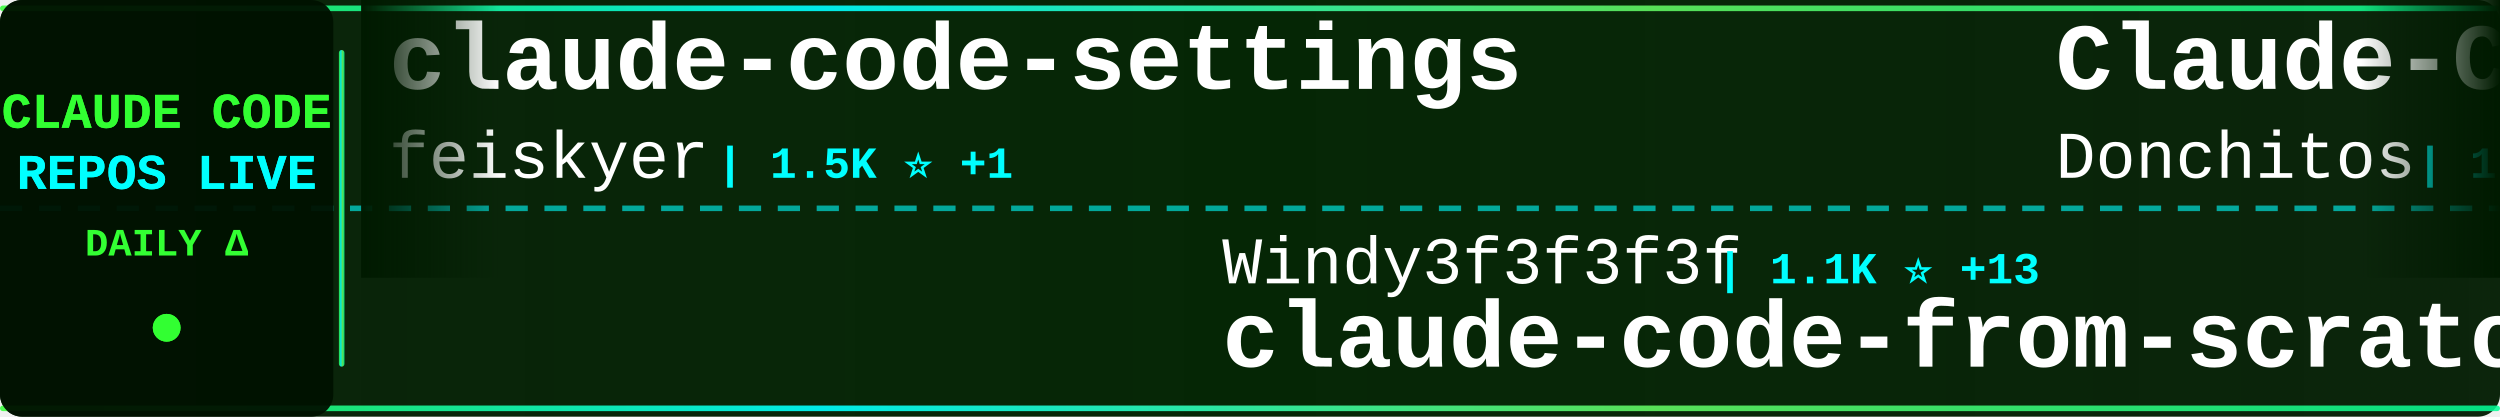
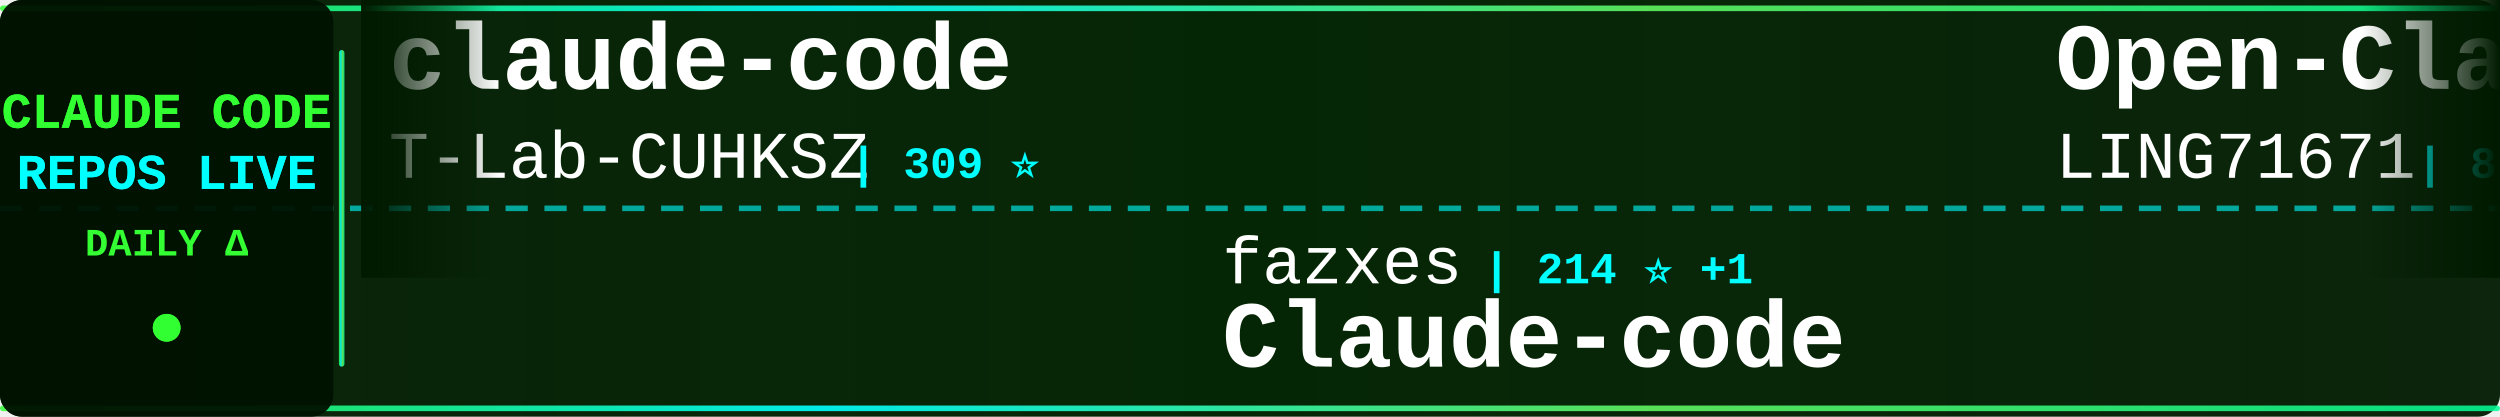
<svg xmlns="http://www.w3.org/2000/svg" width="900" height="150">
  <defs>
    <linearGradient id="tickerBg" x1="0%" y1="0%" x2="100%" y2="0%">
      <stop offset="0%" style="stop-color:#001a00;stop-opacity:0.95" />
      <stop offset="50%" style="stop-color:#002200;stop-opacity:0.98" />
      <stop offset="100%" style="stop-color:#001a00;stop-opacity:0.95" />
    </linearGradient>
    <linearGradient id="borderGrad" x1="0%" y1="0%" x2="100%" y2="0%">
      <stop offset="0%" style="stop-color:#33ff33;stop-opacity:0.85">
        <animate attributeName="stop-opacity" values="0.85;1;0.85" dur="2s" repeatCount="indefinite" />
      </stop>
      <stop offset="33%" style="stop-color:#00ffff;stop-opacity:0.9">
        <animate attributeName="stop-opacity" values="0.9;1;0.9" dur="2.2s" repeatCount="indefinite" />
      </stop>
      <stop offset="66%" style="stop-color:#66ff66;stop-opacity:0.85">
        <animate attributeName="stop-opacity" values="0.85;1;0.85" dur="1.8s" repeatCount="indefinite" />
      </stop>
      <stop offset="100%" style="stop-color:#00ff99;stop-opacity:0.85">
        <animate attributeName="stop-opacity" values="0.85;1;0.85" dur="2s" repeatCount="indefinite" />
      </stop>
    </linearGradient>
    <filter id="textGlow">
      <feGaussianBlur stdDeviation="0.1" result="coloredBlur" />
      <feMerge>
        <feMergeNode in="coloredBlur" />
        <feMergeNode in="SourceGraphic" />
      </feMerge>
    </filter>
    <filter id="metricGlow">
      <feGaussianBlur stdDeviation="0.2" result="coloredBlur" />
      <feMerge>
        <feMergeNode in="coloredBlur" />
        <feMergeNode in="SourceGraphic" />
      </feMerge>
    </filter>
    <linearGradient id="leftFade" x1="0%" y1="0%" x2="100%" y2="0%">
      <stop offset="0%" style="stop-color:#001a00;stop-opacity:1" />
      <stop offset="100%" style="stop-color:#001a00;stop-opacity:0" />
    </linearGradient>
    <linearGradient id="rightFade" x1="0%" y1="0%" x2="100%" y2="0%">
      <stop offset="0%" style="stop-color:#001a00;stop-opacity:0" />
      <stop offset="100%" style="stop-color:#001a00;stop-opacity:1" />
    </linearGradient>
  </defs>
  <rect width="900" height="150" fill="url(#tickerBg)" rx="8" />
  <rect x="0" y="2" width="900" height="2" fill="url(#borderGrad)" rx="1" />
  <rect x="0" y="146" width="900" height="2" fill="url(#borderGrad)" rx="1" />
  <line x1="0" y1="75" x2="900" y2="75" stroke="#00ffff" stroke-width="2" stroke-dasharray="8 6" opacity="0.6" />
  <rect x="0" y="0" width="120" height="150" fill="#001100" opacity="0.95" rx="8" />
  <text x="60" y="46" font-family="'Courier New', monospace" font-size="18" font-weight="bold" fill="#33ff33" text-anchor="middle" filter="url(#textGlow)">
    CLAUDE CODE
  </text>
  <text x="60" y="68" font-family="'Courier New', monospace" font-size="18" font-weight="bold" fill="#00ffff" text-anchor="middle" filter="url(#textGlow)">
    REPOS LIVE
  </text>
  <text x="60" y="92" font-family="'Courier New', monospace" font-size="14" font-weight="bold" fill="#33ff33" text-anchor="middle">
    DAILY Δ
  </text>
  <circle cx="60" cy="118" r="5" fill="#33ff33" filter="url(#metricGlow)">
    <animate attributeName="r" values="4;6;4" dur="1.5s" repeatCount="indefinite" />
    <animate attributeName="opacity" values="0.6;1;0.6" dur="1.5s" repeatCount="indefinite" />
  </circle>
  <rect x="122" y="18" width="2" height="114" fill="url(#borderGrad)" rx="1" />
  <clipPath id="tickerClip">
    <rect x="130" y="0" width="770" height="150" />
  </clipPath>
  <g clip-path="url(#tickerClip)">
    <g id="tickerItems">
      <animateTransform attributeName="transform" attributeType="XML" type="translate" from="0 0" to="-3000 0" dur="54s" repeatCount="indefinite" />
      <g transform="translate(0, 0)">
-         <text x="140" y="32" font-family="'Courier New', monospace" font-size="34" font-weight="bold" fill="#ffffff">claude-code-settings</text>
-         <text x="140" y="64" font-family="'Courier New', monospace" font-size="24" font-weight="normal" fill="#ffffff" opacity="1.0">feiskyer</text>
-         <text x="258" y="64" font-family="'Courier New', monospace" font-size="16" font-weight="bold" fill="#00ffff"> | 1.5K ⭐ +1</text>
+         <text x="140" y="32" font-family="'Courier New', monospace" font-size="34" font-weight="bold" fill="#ffffff">claude-code</text>
+         <text x="140" y="64" font-family="'Courier New', monospace" font-size="24" font-weight="normal" fill="#ffffff" opacity="1.0">T-Lab-CUHKSZ</text>
+         <text x="306" y="64" font-family="'Courier New', monospace" font-size="16" font-weight="bold" fill="#00ffff"> | 309 ⭐</text>
      </g>
      <g transform="translate(300, 0)">
-         <text x="140" y="102" font-family="'Courier New', monospace" font-size="24" font-weight="normal" fill="#ffffff" opacity="1.0">Windy3f3f3f3f</text>
-         <text x="318" y="102" font-family="'Courier New', monospace" font-size="16" font-weight="bold" fill="#00ffff"> | 1.1K ⭐ +13</text>
-         <text x="140" y="132" font-family="'Courier New', monospace" font-size="34" font-weight="bold" fill="#ffffff">claude-code-from-scratch</text>
+         <text x="140" y="102" font-family="'Courier New', monospace" font-size="24" font-weight="normal" fill="#ffffff" opacity="1.0">fazxes</text>
+         <text x="234" y="102" font-family="'Courier New', monospace" font-size="16" font-weight="bold" fill="#00ffff"> | 214 ⭐ +1</text>
+         <text x="140" y="132" font-family="'Courier New', monospace" font-size="34" font-weight="bold" fill="#ffffff">Claude-code</text>
      </g>
      <g transform="translate(600, 0)">
-         <text x="140" y="32" font-family="'Courier New', monospace" font-size="34" font-weight="bold" fill="#ffffff">Claude-Code-Game-Studios</text>
-         <text x="140" y="64" font-family="'Courier New', monospace" font-size="24" font-weight="normal" fill="#ffffff" opacity="1.0">Donchitos</text>
-         <text x="270" y="64" font-family="'Courier New', monospace" font-size="16" font-weight="bold" fill="#00ffff"> | 17.8K ⭐ +142</text>
+         <text x="140" y="32" font-family="'Courier New', monospace" font-size="34" font-weight="bold" fill="#ffffff">Open-ClaudeCode</text>
+         <text x="140" y="64" font-family="'Courier New', monospace" font-size="24" font-weight="normal" fill="#ffffff" opacity="1.0">LING71671</text>
+         <text x="270" y="64" font-family="'Courier New', monospace" font-size="16" font-weight="bold" fill="#00ffff"> | 819 ⭐ +6</text>
      </g>
      <g transform="translate(900, 0)">
-         <text x="140" y="102" font-family="'Courier New', monospace" font-size="24" font-weight="normal" fill="#ffffff" opacity="1.0">bfly123</text>
-         <text x="246" y="102" font-family="'Courier New', monospace" font-size="16" font-weight="bold" fill="#00ffff"> | 2.5K ⭐ +9</text>
-         <text x="140" y="132" font-family="'Courier New', monospace" font-size="34" font-weight="bold" fill="#ffffff">claude_codex_bridge</text>
+         <text x="140" y="102" font-family="'Courier New', monospace" font-size="24" font-weight="normal" fill="#ffffff" opacity="1.0">oboard</text>
+         <text x="234" y="102" font-family="'Courier New', monospace" font-size="16" font-weight="bold" fill="#00ffff"> | 3.1K ⭐ +3</text>
+         <text x="140" y="132" font-family="'Courier New', monospace" font-size="34" font-weight="bold" fill="#ffffff">claude-code-rev</text>
      </g>
      <g transform="translate(1200, 0)">
        <text x="140" y="32" font-family="'Courier New', monospace" font-size="34" font-weight="bold" fill="#ffffff">claude-code</text>
        <text x="140" y="64" font-family="'Courier New', monospace" font-size="24" font-weight="normal" fill="#ffffff" opacity="1.0">alex000kim</text>
-         <text x="282" y="64" font-family="'Courier New', monospace" font-size="16" font-weight="bold" fill="#00ffff"> | 225 ⭐ +1</text>
+         <text x="282" y="64" font-family="'Courier New', monospace" font-size="16" font-weight="bold" fill="#00ffff"> | 225 ⭐</text>
      </g>
      <g transform="translate(1500, 0)">
-         <text x="140" y="102" font-family="'Courier New', monospace" font-size="24" font-weight="normal" fill="#ffffff" opacity="1.0">jarmuine</text>
-         <text x="258" y="102" font-family="'Courier New', monospace" font-size="16" font-weight="bold" fill="#00ffff"> | 2.1K ⭐ +5</text>
+         <text x="140" y="102" font-family="'Courier New', monospace" font-size="24" font-weight="normal" fill="#ffffff" opacity="1.0">Onewon</text>
+         <text x="234" y="102" font-family="'Courier New', monospace" font-size="16" font-weight="bold" fill="#00ffff"> | 179 ⭐</text>
        <text x="140" y="132" font-family="'Courier New', monospace" font-size="34" font-weight="bold" fill="#ffffff">claude-code</text>
      </g>
      <g transform="translate(1800, 0)">
-         <text x="140" y="32" font-family="'Courier New', monospace" font-size="34" font-weight="bold" fill="#ffffff">claude-code-rust</text>
-         <text x="140" y="64" font-family="'Courier New', monospace" font-size="24" font-weight="normal" fill="#ffffff" opacity="1.0">lorryjovens-hub</text>
-         <text x="342" y="64" font-family="'Courier New', monospace" font-size="16" font-weight="bold" fill="#00ffff"> | 1.5K ⭐ +6</text>
+         <text x="140" y="32" font-family="'Courier New', monospace" font-size="34" font-weight="bold" fill="#ffffff">cc-switch</text>
+         <text x="140" y="64" font-family="'Courier New', monospace" font-size="24" font-weight="normal" fill="#ffffff" opacity="1.0">farion1231</text>
+         <text x="282" y="64" font-family="'Courier New', monospace" font-size="16" font-weight="bold" fill="#00ffff"> | 65.0K ⭐ +1.3K</text>
      </g>
      <g transform="translate(2100, 0)">
-         <text x="140" y="102" font-family="'Courier New', monospace" font-size="24" font-weight="normal" fill="#ffffff" opacity="1.0">claude-code-best</text>
-         <text x="354" y="102" font-family="'Courier New', monospace" font-size="16" font-weight="bold" fill="#00ffff"> | 17.8K ⭐ +68</text>
+         <text x="140" y="102" font-family="'Courier New', monospace" font-size="24" font-weight="normal" fill="#ffffff" opacity="1.0">eyaltoledano</text>
+         <text x="306" y="102" font-family="'Courier New', monospace" font-size="16" font-weight="bold" fill="#00ffff"> | 27.1K ⭐ +18</text>
+         <text x="140" y="132" font-family="'Courier New', monospace" font-size="34" font-weight="bold" fill="#ffffff">claude-task-master</text>
+       </g>
+       <g transform="translate(2400, 0)">
+         <text x="140" y="32" font-family="'Courier New', monospace" font-size="34" font-weight="bold" fill="#ffffff">oh-my-claudecode</text>
+         <text x="140" y="64" font-family="'Courier New', monospace" font-size="24" font-weight="normal" fill="#ffffff" opacity="1.0">Yeachan-Heo</text>
+         <text x="294" y="64" font-family="'Courier New', monospace" font-size="16" font-weight="bold" fill="#00ffff"> | 33.2K ⭐ +106</text>
+       </g>
+       <g transform="translate(2700, 0)">
+         <text x="140" y="102" font-family="'Courier New', monospace" font-size="24" font-weight="normal" fill="#ffffff" opacity="1.0">chiragjoshi12</text>
+         <text x="318" y="102" font-family="'Courier New', monospace" font-size="16" font-weight="bold" fill="#00ffff"> | 197 ⭐</text>
        <text x="140" y="132" font-family="'Courier New', monospace" font-size="34" font-weight="bold" fill="#ffffff">claude-code</text>
      </g>
-       <g transform="translate(2400, 0)">
-         <text x="140" y="32" font-family="'Courier New', monospace" font-size="34" font-weight="bold" fill="#ffffff">claude-code-ultimate-gui...</text>
-         <text x="140" y="64" font-family="'Courier New', monospace" font-size="24" font-weight="normal" fill="#ffffff" opacity="1.0">FlorianBruniaux</text>
-         <text x="342" y="64" font-family="'Courier New', monospace" font-size="16" font-weight="bold" fill="#00ffff"> | 4.2K ⭐ +13</text>
-       </g>
-       <g transform="translate(2700, 0)">
-         <text x="140" y="102" font-family="'Courier New', monospace" font-size="24" font-weight="normal" fill="#ffffff" opacity="1.0">nicedreamzapp</text>
-         <text x="318" y="102" font-family="'Courier New', monospace" font-size="16" font-weight="bold" fill="#00ffff"> | 2.5K ⭐ +11</text>
-         <text x="140" y="132" font-family="'Courier New', monospace" font-size="34" font-weight="bold" fill="#ffffff">claude-code-local</text>
-       </g>
      <g transform="translate(3000, 0)">
-         <text x="140" y="32" font-family="'Courier New', monospace" font-size="34" font-weight="bold" fill="#ffffff">claude-code-settings</text>
-         <text x="140" y="64" font-family="'Courier New', monospace" font-size="24" font-weight="normal" fill="#ffffff" opacity="1.0">feiskyer</text>
-         <text x="258" y="64" font-family="'Courier New', monospace" font-size="16" font-weight="bold" fill="#00ffff"> | 1.5K ⭐ +1</text>
+         <text x="140" y="32" font-family="'Courier New', monospace" font-size="34" font-weight="bold" fill="#ffffff">claude-code</text>
+         <text x="140" y="64" font-family="'Courier New', monospace" font-size="24" font-weight="normal" fill="#ffffff" opacity="1.0">T-Lab-CUHKSZ</text>
+         <text x="306" y="64" font-family="'Courier New', monospace" font-size="16" font-weight="bold" fill="#00ffff"> | 309 ⭐</text>
      </g>
      <g transform="translate(3300, 0)">
-         <text x="140" y="102" font-family="'Courier New', monospace" font-size="24" font-weight="normal" fill="#ffffff" opacity="1.0">Windy3f3f3f3f</text>
-         <text x="318" y="102" font-family="'Courier New', monospace" font-size="16" font-weight="bold" fill="#00ffff"> | 1.1K ⭐ +13</text>
-         <text x="140" y="132" font-family="'Courier New', monospace" font-size="34" font-weight="bold" fill="#ffffff">claude-code-from-scratch</text>
+         <text x="140" y="102" font-family="'Courier New', monospace" font-size="24" font-weight="normal" fill="#ffffff" opacity="1.0">fazxes</text>
+         <text x="234" y="102" font-family="'Courier New', monospace" font-size="16" font-weight="bold" fill="#00ffff"> | 214 ⭐ +1</text>
+         <text x="140" y="132" font-family="'Courier New', monospace" font-size="34" font-weight="bold" fill="#ffffff">Claude-code</text>
      </g>
      <g transform="translate(3600, 0)">
-         <text x="140" y="32" font-family="'Courier New', monospace" font-size="34" font-weight="bold" fill="#ffffff">Claude-Code-Game-Studios</text>
-         <text x="140" y="64" font-family="'Courier New', monospace" font-size="24" font-weight="normal" fill="#ffffff" opacity="1.0">Donchitos</text>
-         <text x="270" y="64" font-family="'Courier New', monospace" font-size="16" font-weight="bold" fill="#00ffff"> | 17.8K ⭐ +142</text>
+         <text x="140" y="32" font-family="'Courier New', monospace" font-size="34" font-weight="bold" fill="#ffffff">Open-ClaudeCode</text>
+         <text x="140" y="64" font-family="'Courier New', monospace" font-size="24" font-weight="normal" fill="#ffffff" opacity="1.0">LING71671</text>
+         <text x="270" y="64" font-family="'Courier New', monospace" font-size="16" font-weight="bold" fill="#00ffff"> | 819 ⭐ +6</text>
      </g>
      <g transform="translate(3900, 0)">
-         <text x="140" y="102" font-family="'Courier New', monospace" font-size="24" font-weight="normal" fill="#ffffff" opacity="1.0">bfly123</text>
-         <text x="246" y="102" font-family="'Courier New', monospace" font-size="16" font-weight="bold" fill="#00ffff"> | 2.5K ⭐ +9</text>
-         <text x="140" y="132" font-family="'Courier New', monospace" font-size="34" font-weight="bold" fill="#ffffff">claude_codex_bridge</text>
+         <text x="140" y="102" font-family="'Courier New', monospace" font-size="24" font-weight="normal" fill="#ffffff" opacity="1.0">oboard</text>
+         <text x="234" y="102" font-family="'Courier New', monospace" font-size="16" font-weight="bold" fill="#00ffff"> | 3.1K ⭐ +3</text>
+         <text x="140" y="132" font-family="'Courier New', monospace" font-size="34" font-weight="bold" fill="#ffffff">claude-code-rev</text>
      </g>
    </g>
  </g>
  <rect x="130" y="0" width="50" height="100" fill="url(#leftFade)" />
  <rect x="850" y="0" width="50" height="100" fill="url(#rightFade)" />
</svg>
